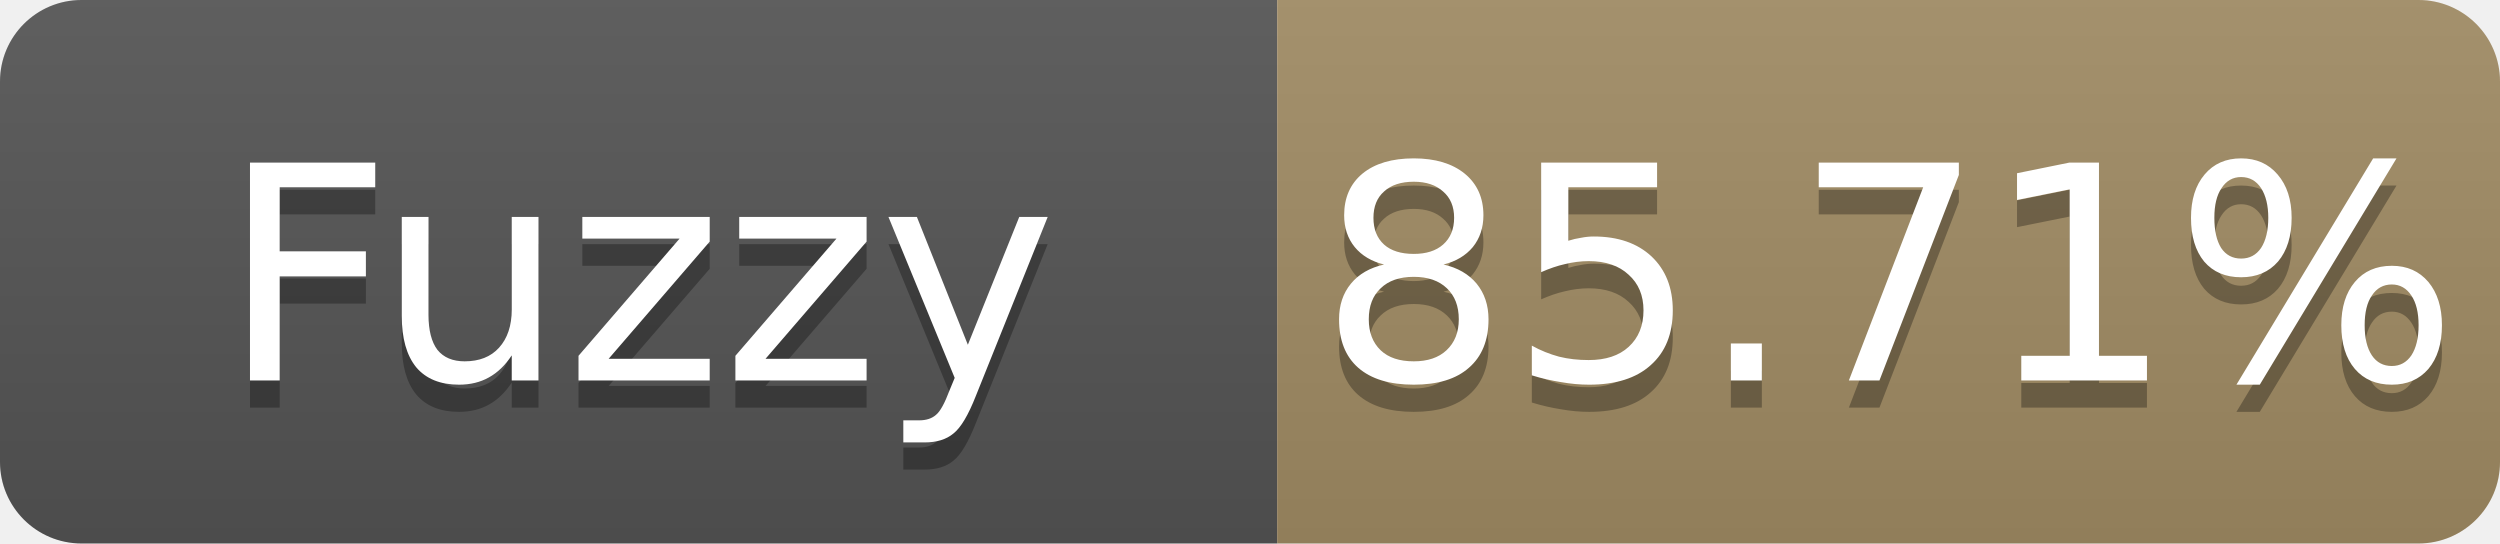
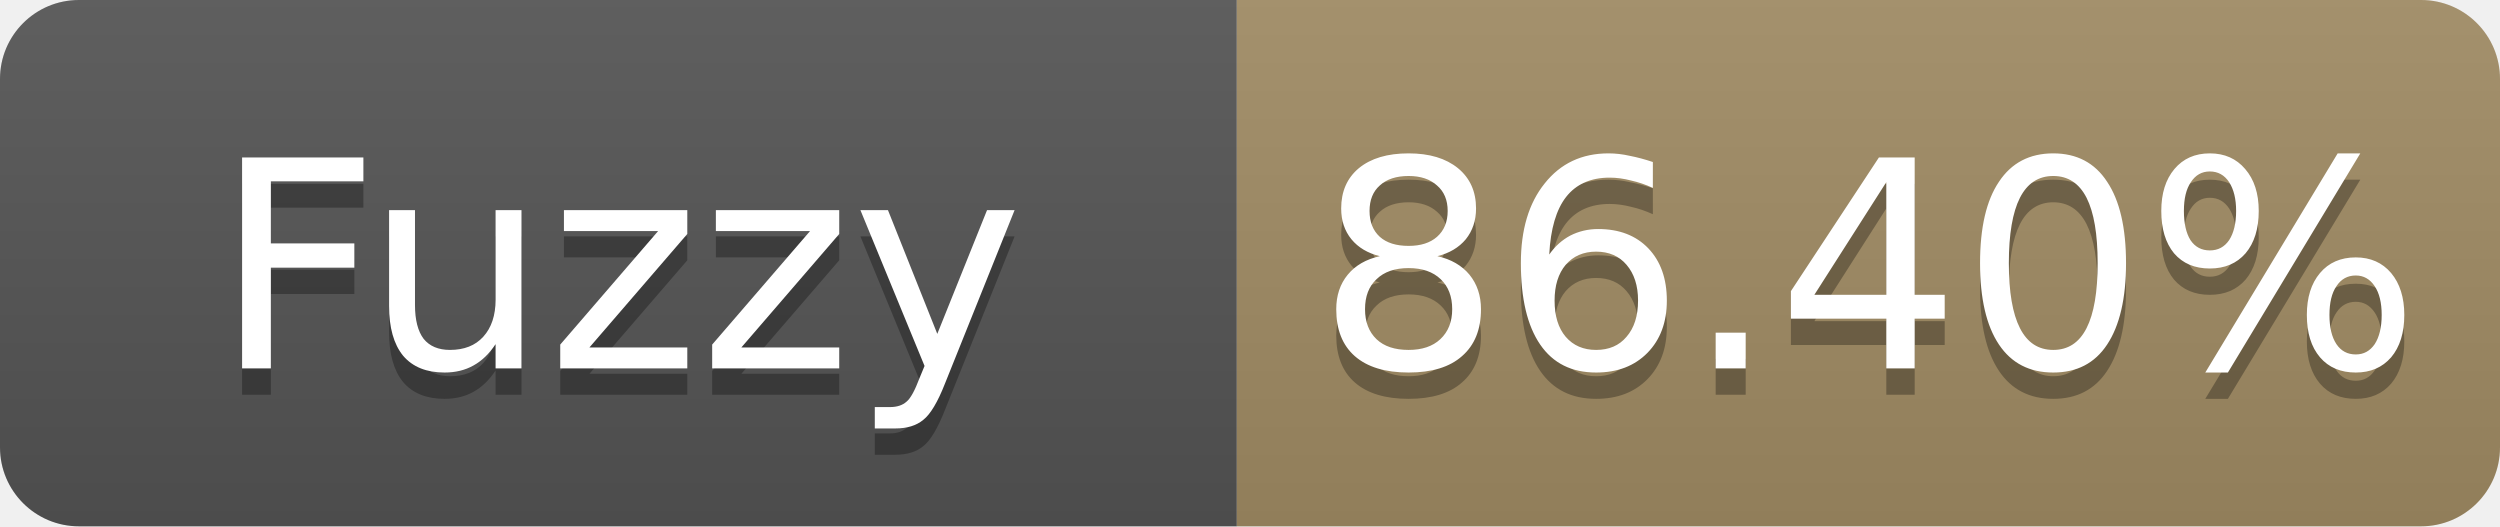
- <svg xmlns="http://www.w3.org/2000/svg" width="92" height="20" role="img" aria-label="Fuzzy: 85.71%">
+ <svg xmlns="http://www.w3.org/2000/svg" width="95" height="20" role="img" aria-label="Fuzzy: 86.40%">
  <linearGradient id="s" x2="0" y2="100%">
    <stop offset="0" stop-color="#bbb" stop-opacity=".1" />
    <stop offset="1" stop-opacity=".1" />
  </linearGradient>
  <clipPath id="r">
-     <rect width="92" height="20" rx="3" fill="#fff" />
+     <rect width="95" height="20" rx="3" fill="#fff" />
  </clipPath>
  <g clip-path="url(#r)">
    <rect width="47" height="20" fill="#555" />
-     <rect x="47" width="45" height="20" fill="#a28c64" />
-     <rect width="92" height="20" fill="url(#s)" />
+     <rect x="47" width="48" height="20" fill="#a28c64" />
+     <rect width="95" height="20" fill="url(#s)" />
  </g>
  <g fill="#fff" text-anchor="middle" font-family="Verdana,Geneva,DejaVu Sans,sans-serif" font-size="11">
    <text x="23.5" y="15" fill="#010101" fill-opacity=".3">Fuzzy</text>
    <text x="23.5" y="14">Fuzzy</text>
-     <text x="69.5" y="15" fill="#010101" fill-opacity=".3">85.71%</text>
-     <text x="69.5" y="14">85.71%</text>
+     <text x="71.0" y="15" fill="#010101" fill-opacity=".3">86.40%</text>
+     <text x="71.0" y="14">86.40%</text>
  </g>
</svg>
